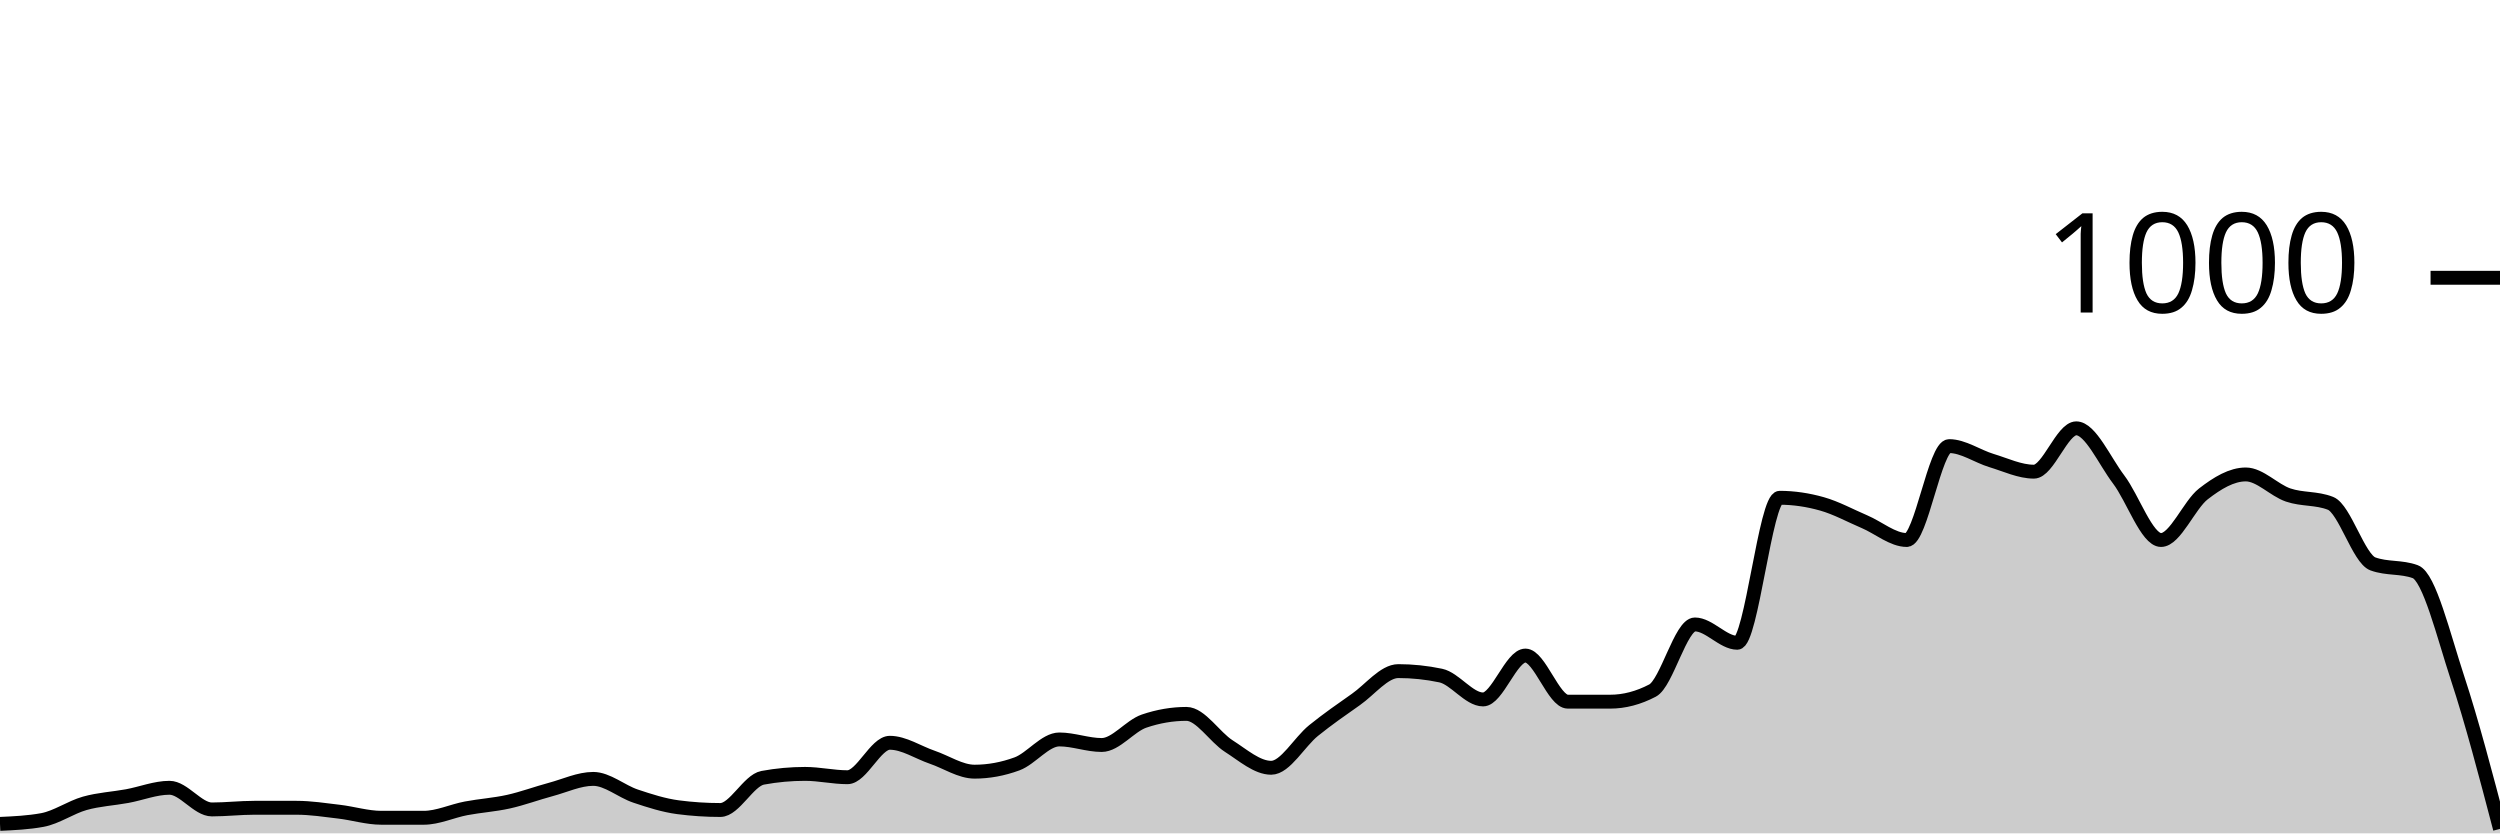
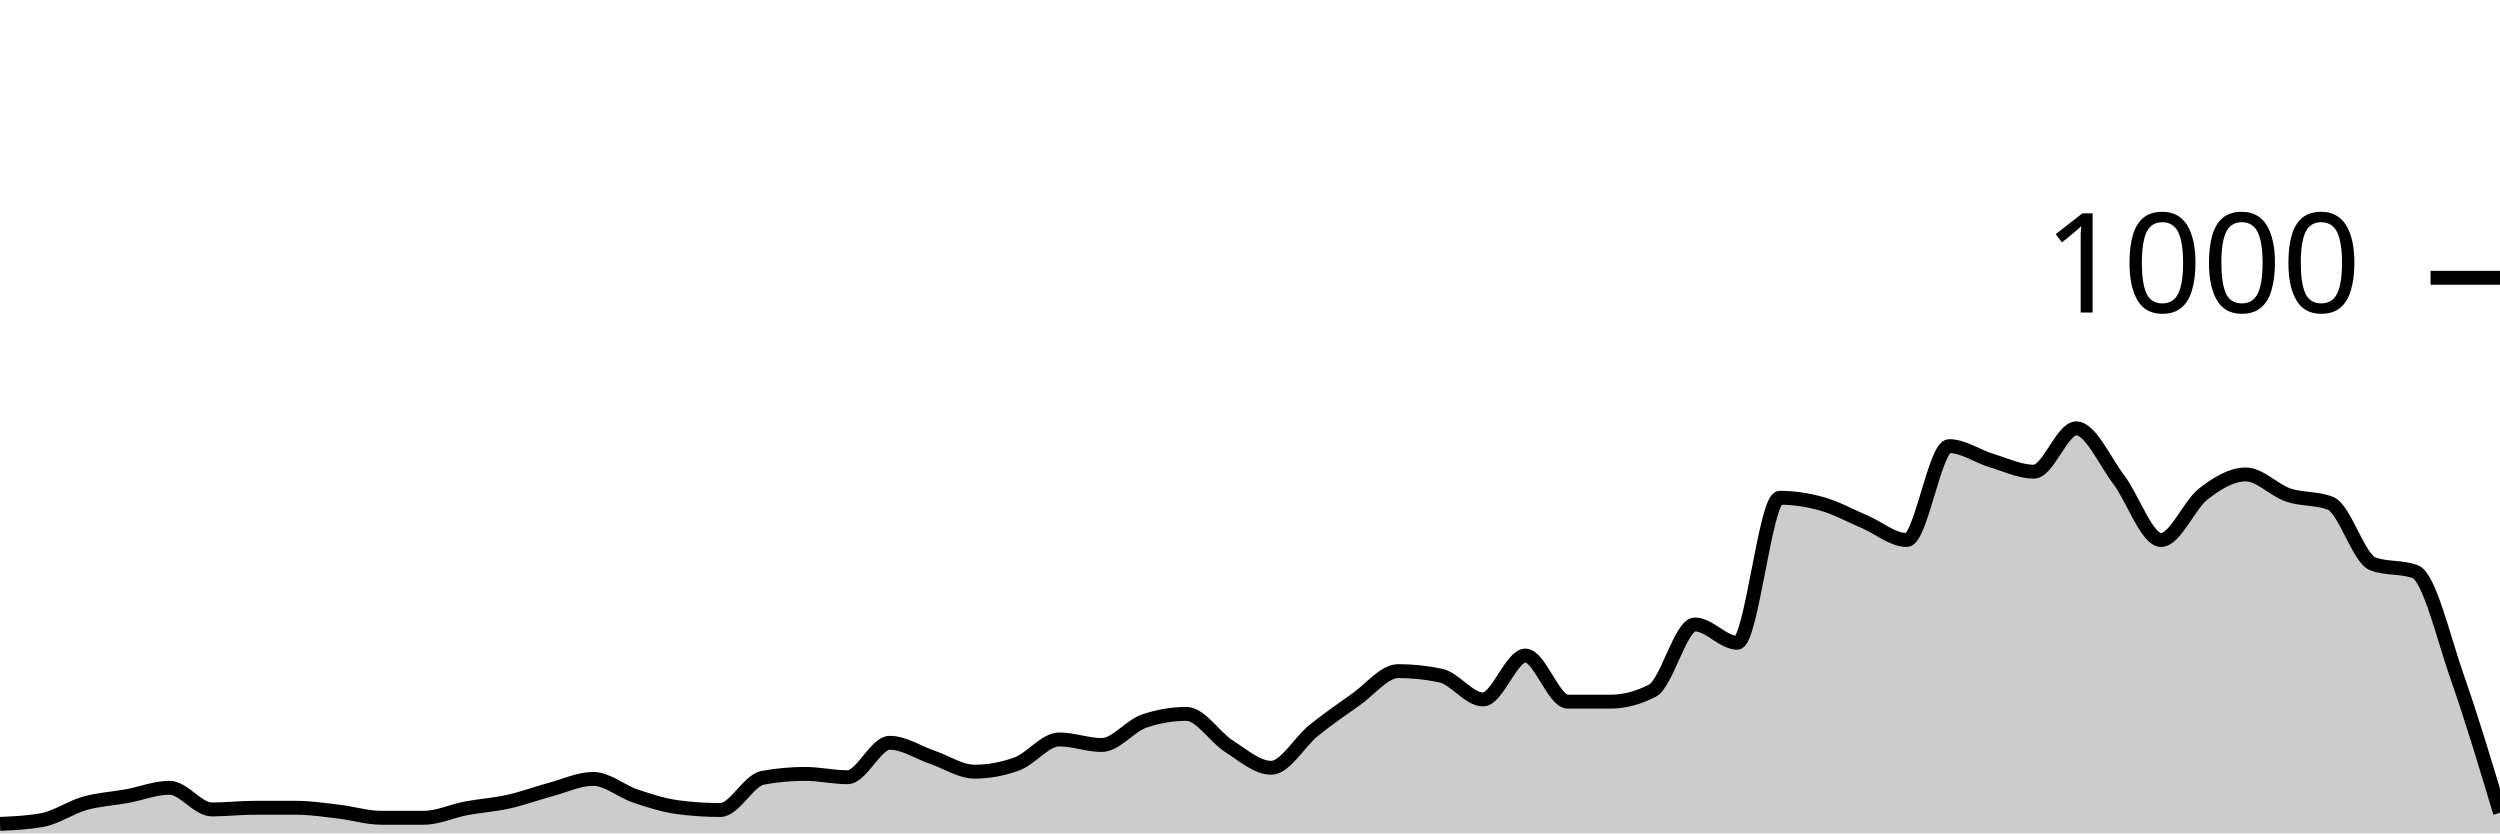
<svg xmlns="http://www.w3.org/2000/svg" viewBox="0 0 180 60">
  <g transform="translate(0,20)">
-     <path class="area" fill="rgba(0, 0, 0, 0.2)" d="M0,39.32C1.017,39.273,2.034,39.227,3.051,39.04C4.068,38.853,5.085,38.127,6.102,37.84C7.119,37.553,8.136,37.507,9.153,37.32C10.169,37.133,11.186,36.72,12.203,36.72C13.22,36.72,14.237,38.28,15.254,38.28C16.271,38.28,17.288,38.16,18.305,38.16C19.322,38.16,20.339,38.16,21.356,38.16C22.373,38.16,23.39,38.32,24.407,38.44C25.424,38.56,26.441,38.88,27.458,38.88C28.475,38.88,29.492,38.88,30.508,38.88C31.525,38.88,32.542,38.393,33.559,38.2C34.576,38.007,35.593,37.947,36.61,37.72C37.627,37.493,38.644,37.113,39.661,36.84C40.678,36.567,41.695,36.08,42.712,36.08C43.729,36.08,44.746,36.98,45.763,37.32C46.78,37.66,47.797,37.987,48.814,38.12C49.831,38.253,50.847,38.32,51.864,38.32C52.881,38.32,53.898,36.187,54.915,36C55.932,35.813,56.949,35.72,57.966,35.72C58.983,35.72,60,35.96,61.017,35.96C62.034,35.96,63.051,33.48,64.068,33.48C65.085,33.48,66.102,34.173,67.119,34.52C68.136,34.867,69.153,35.56,70.169,35.56C71.186,35.56,72.203,35.373,73.22,35C74.237,34.627,75.254,33.24,76.271,33.24C77.288,33.24,78.305,33.64,79.322,33.64C80.339,33.64,81.356,32.267,82.373,31.92C83.39,31.573,84.407,31.4,85.424,31.4C86.441,31.4,87.458,33.073,88.475,33.72C89.492,34.367,90.508,35.28,91.525,35.28C92.542,35.28,93.559,33.42,94.576,32.6C95.593,31.78,96.61,31.073,97.627,30.36C98.644,29.647,99.661,28.32,100.678,28.32C101.695,28.32,102.712,28.427,103.729,28.64C104.746,28.853,105.763,30.36,106.78,30.36C107.797,30.36,108.814,27.2,109.831,27.2C110.847,27.2,111.864,30.52,112.881,30.52C113.898,30.52,114.915,30.52,115.932,30.52C116.949,30.52,117.966,30.253,118.983,29.72C120,29.187,121.017,24.96,122.034,24.96C123.051,24.96,124.068,26.28,125.085,26.28C126.102,26.28,127.119,15.84,128.136,15.84C129.153,15.84,130.169,15.993,131.186,16.28C132.203,16.567,133.22,17.127,134.237,17.56C135.254,17.993,136.271,18.88,137.288,18.88C138.305,18.88,139.322,12.12,140.339,12.12C141.356,12.12,142.373,12.853,143.39,13.16C144.407,13.467,145.424,13.96,146.441,13.96C147.458,13.96,148.475,10.84,149.492,10.84C150.508,10.84,151.525,13.18,152.542,14.52C153.559,15.86,154.576,18.88,155.593,18.88C156.61,18.88,157.627,16.347,158.644,15.56C159.661,14.773,160.678,14.16,161.695,14.16C162.712,14.16,163.729,15.293,164.746,15.64C165.763,15.987,166.78,15.84,167.797,16.24C168.814,16.64,169.831,20.227,170.847,20.6C171.864,20.973,172.881,20.787,173.898,21.16C174.915,21.533,175.932,25.753,176.949,28.84C177.966,31.927,178.983,35.803,180,39.68L180,40C178.983,40,177.966,40,176.949,40C175.932,40,174.915,40,173.898,40C172.881,40,171.864,40,170.847,40C169.831,40,168.814,40,167.797,40C166.78,40,165.763,40,164.746,40C163.729,40,162.712,40,161.695,40C160.678,40,159.661,40,158.644,40C157.627,40,156.61,40,155.593,40C154.576,40,153.559,40,152.542,40C151.525,40,150.508,40,149.492,40C148.475,40,147.458,40,146.441,40C145.424,40,144.407,40,143.39,40C142.373,40,141.356,40,140.339,40C139.322,40,138.305,40,137.288,40C136.271,40,135.254,40,134.237,40C133.22,40,132.203,40,131.186,40C130.169,40,129.153,40,128.136,40C127.119,40,126.102,40,125.085,40C124.068,40,123.051,40,122.034,40C121.017,40,120,40,118.983,40C117.966,40,116.949,40,115.932,40C114.915,40,113.898,40,112.881,40C111.864,40,110.847,40,109.831,40C108.814,40,107.797,40,106.78,40C105.763,40,104.746,40,103.729,40C102.712,40,101.695,40,100.678,40C99.661,40,98.644,40,97.627,40C96.61,40,95.593,40,94.576,40C93.559,40,92.542,40,91.525,40C90.508,40,89.492,40,88.475,40C87.458,40,86.441,40,85.424,40C84.407,40,83.39,40,82.373,40C81.356,40,80.339,40,79.322,40C78.305,40,77.288,40,76.271,40C75.254,40,74.237,40,73.22,40C72.203,40,71.186,40,70.169,40C69.153,40,68.136,40,67.119,40C66.102,40,65.085,40,64.068,40C63.051,40,62.034,40,61.017,40C60,40,58.983,40,57.966,40C56.949,40,55.932,40,54.915,40C53.898,40,52.881,40,51.864,40C50.847,40,49.831,40,48.814,40C47.797,40,46.78,40,45.763,40C44.746,40,43.729,40,42.712,40C41.695,40,40.678,40,39.661,40C38.644,40,37.627,40,36.61,40C35.593,40,34.576,40,33.559,40C32.542,40,31.525,40,30.508,40C29.492,40,28.475,40,27.458,40C26.441,40,25.424,40,24.407,40C23.39,40,22.373,40,21.356,40C20.339,40,19.322,40,18.305,40C17.288,40,16.271,40,15.254,40C14.237,40,13.22,40,12.203,40C11.186,40,10.169,40,9.153,40C8.136,40,7.119,40,6.102,40C5.085,40,4.068,40,3.051,40C2.034,40,1.017,40,0,40Z" />
-     <path class="line" stroke="black" fill="none" d="M0,39.32C1.017,39.273,2.034,39.227,3.051,39.04C4.068,38.853,5.085,38.127,6.102,37.84C7.119,37.553,8.136,37.507,9.153,37.32C10.169,37.133,11.186,36.72,12.203,36.72C13.22,36.72,14.237,38.28,15.254,38.28C16.271,38.28,17.288,38.16,18.305,38.16C19.322,38.16,20.339,38.16,21.356,38.16C22.373,38.16,23.39,38.32,24.407,38.44C25.424,38.56,26.441,38.88,27.458,38.88C28.475,38.88,29.492,38.88,30.508,38.88C31.525,38.88,32.542,38.393,33.559,38.2C34.576,38.007,35.593,37.947,36.61,37.72C37.627,37.493,38.644,37.113,39.661,36.84C40.678,36.567,41.695,36.08,42.712,36.08C43.729,36.08,44.746,36.98,45.763,37.32C46.78,37.66,47.797,37.987,48.814,38.12C49.831,38.253,50.847,38.32,51.864,38.32C52.881,38.32,53.898,36.187,54.915,36C55.932,35.813,56.949,35.72,57.966,35.72C58.983,35.72,60,35.96,61.017,35.96C62.034,35.96,63.051,33.48,64.068,33.48C65.085,33.48,66.102,34.173,67.119,34.52C68.136,34.867,69.153,35.56,70.169,35.56C71.186,35.56,72.203,35.373,73.22,35C74.237,34.627,75.254,33.24,76.271,33.24C77.288,33.24,78.305,33.64,79.322,33.64C80.339,33.64,81.356,32.267,82.373,31.92C83.39,31.573,84.407,31.4,85.424,31.4C86.441,31.4,87.458,33.073,88.475,33.72C89.492,34.367,90.508,35.28,91.525,35.28C92.542,35.28,93.559,33.42,94.576,32.6C95.593,31.78,96.61,31.073,97.627,30.36C98.644,29.647,99.661,28.32,100.678,28.32C101.695,28.32,102.712,28.427,103.729,28.64C104.746,28.853,105.763,30.36,106.78,30.36C107.797,30.36,108.814,27.2,109.831,27.2C110.847,27.2,111.864,30.52,112.881,30.52C113.898,30.52,114.915,30.52,115.932,30.52C116.949,30.52,117.966,30.253,118.983,29.72C120,29.187,121.017,24.96,122.034,24.96C123.051,24.96,124.068,26.28,125.085,26.28C126.102,26.28,127.119,15.84,128.136,15.84C129.153,15.84,130.169,15.993,131.186,16.28C132.203,16.567,133.22,17.127,134.237,17.56C135.254,17.993,136.271,18.88,137.288,18.88C138.305,18.88,139.322,12.12,140.339,12.12C141.356,12.12,142.373,12.853,143.39,13.16C144.407,13.467,145.424,13.96,146.441,13.96C147.458,13.96,148.475,10.84,149.492,10.84C150.508,10.84,151.525,13.18,152.542,14.52C153.559,15.86,154.576,18.88,155.593,18.88C156.61,18.88,157.627,16.347,158.644,15.56C159.661,14.773,160.678,14.16,161.695,14.16C162.712,14.16,163.729,15.293,164.746,15.64C165.763,15.987,166.78,15.84,167.797,16.24C168.814,16.64,169.831,20.227,170.847,20.6C171.864,20.973,172.881,20.787,173.898,21.16C174.915,21.533,175.932,25.753,176.949,28.84C177.966,31.927,178.983,35.803,180,39.68" />
+     <path class="area" fill="rgba(0, 0, 0, 0.2)" d="M0,39.32C1.017,39.273,2.034,39.227,3.051,39.04C4.068,38.853,5.085,38.127,6.102,37.84C7.119,37.553,8.136,37.507,9.153,37.32C10.169,37.133,11.186,36.72,12.203,36.72C13.22,36.72,14.237,38.28,15.254,38.28C16.271,38.28,17.288,38.16,18.305,38.16C19.322,38.16,20.339,38.16,21.356,38.16C22.373,38.16,23.39,38.32,24.407,38.44C25.424,38.56,26.441,38.88,27.458,38.88C28.475,38.88,29.492,38.88,30.508,38.88C31.525,38.88,32.542,38.393,33.559,38.2C34.576,38.007,35.593,37.947,36.61,37.72C37.627,37.493,38.644,37.113,39.661,36.84C40.678,36.567,41.695,36.08,42.712,36.08C43.729,36.08,44.746,36.98,45.763,37.32C46.78,37.66,47.797,37.987,48.814,38.12C49.831,38.253,50.847,38.32,51.864,38.32C52.881,38.32,53.898,36.187,54.915,36C55.932,35.813,56.949,35.72,57.966,35.72C58.983,35.72,60,35.96,61.017,35.96C62.034,35.96,63.051,33.48,64.068,33.48C65.085,33.48,66.102,34.173,67.119,34.52C68.136,34.867,69.153,35.56,70.169,35.56C71.186,35.56,72.203,35.373,73.22,35C74.237,34.627,75.254,33.24,76.271,33.24C77.288,33.24,78.305,33.64,79.322,33.64C80.339,33.64,81.356,32.267,82.373,31.92C83.39,31.573,84.407,31.4,85.424,31.4C86.441,31.4,87.458,33.073,88.475,33.72C89.492,34.367,90.508,35.28,91.525,35.28C92.542,35.28,93.559,33.42,94.576,32.6C95.593,31.78,96.61,31.073,97.627,30.36C98.644,29.647,99.661,28.32,100.678,28.32C101.695,28.32,102.712,28.427,103.729,28.64C104.746,28.853,105.763,30.36,106.78,30.36C107.797,30.36,108.814,27.2,109.831,27.2C110.847,27.2,111.864,30.52,112.881,30.52C113.898,30.52,114.915,30.52,115.932,30.52C116.949,30.52,117.966,30.253,118.983,29.72C120,29.187,121.017,24.96,122.034,24.96C123.051,24.96,124.068,26.28,125.085,26.28C126.102,26.28,127.119,15.84,128.136,15.84C129.153,15.84,130.169,15.993,131.186,16.28C132.203,16.567,133.22,17.127,134.237,17.56C135.254,17.993,136.271,18.88,137.288,18.88C138.305,18.88,139.322,12.12,140.339,12.12C141.356,12.12,142.373,12.853,143.39,13.16C144.407,13.467,145.424,13.96,146.441,13.96C147.458,13.96,148.475,10.84,149.492,10.84C150.508,10.84,151.525,13.18,152.542,14.52C153.559,15.86,154.576,18.88,155.593,18.88C156.61,18.88,157.627,16.347,158.644,15.56C159.661,14.773,160.678,14.16,161.695,14.16C162.712,14.16,163.729,15.293,164.746,15.64C165.763,15.987,166.78,15.84,167.797,16.24C168.814,16.64,169.831,20.227,170.847,20.6C171.864,20.973,172.881,20.787,173.898,21.16C174.915,21.533,175.932,25.947,176.949,28.84C177.966,31.733,178.983,35.127,180,38.52L180,40C178.983,40,177.966,40,176.949,40C175.932,40,174.915,40,173.898,40C172.881,40,171.864,40,170.847,40C169.831,40,168.814,40,167.797,40C166.78,40,165.763,40,164.746,40C163.729,40,162.712,40,161.695,40C160.678,40,159.661,40,158.644,40C157.627,40,156.61,40,155.593,40C154.576,40,153.559,40,152.542,40C151.525,40,150.508,40,149.492,40C148.475,40,147.458,40,146.441,40C145.424,40,144.407,40,143.39,40C142.373,40,141.356,40,140.339,40C139.322,40,138.305,40,137.288,40C136.271,40,135.254,40,134.237,40C133.22,40,132.203,40,131.186,40C130.169,40,129.153,40,128.136,40C127.119,40,126.102,40,125.085,40C124.068,40,123.051,40,122.034,40C121.017,40,120,40,118.983,40C117.966,40,116.949,40,115.932,40C114.915,40,113.898,40,112.881,40C111.864,40,110.847,40,109.831,40C108.814,40,107.797,40,106.78,40C105.763,40,104.746,40,103.729,40C102.712,40,101.695,40,100.678,40C99.661,40,98.644,40,97.627,40C96.61,40,95.593,40,94.576,40C93.559,40,92.542,40,91.525,40C90.508,40,89.492,40,88.475,40C87.458,40,86.441,40,85.424,40C84.407,40,83.39,40,82.373,40C81.356,40,80.339,40,79.322,40C78.305,40,77.288,40,76.271,40C75.254,40,74.237,40,73.22,40C72.203,40,71.186,40,70.169,40C69.153,40,68.136,40,67.119,40C66.102,40,65.085,40,64.068,40C63.051,40,62.034,40,61.017,40C60,40,58.983,40,57.966,40C56.949,40,55.932,40,54.915,40C53.898,40,52.881,40,51.864,40C50.847,40,49.831,40,48.814,40C47.797,40,46.78,40,45.763,40C44.746,40,43.729,40,42.712,40C41.695,40,40.678,40,39.661,40C38.644,40,37.627,40,36.61,40C35.593,40,34.576,40,33.559,40C32.542,40,31.525,40,30.508,40C29.492,40,28.475,40,27.458,40C26.441,40,25.424,40,24.407,40C23.39,40,22.373,40,21.356,40C20.339,40,19.322,40,18.305,40C17.288,40,16.271,40,15.254,40C14.237,40,13.22,40,12.203,40C11.186,40,10.169,40,9.153,40C8.136,40,7.119,40,6.102,40C5.085,40,4.068,40,3.051,40C2.034,40,1.017,40,0,40Z" />
+     <path class="line" stroke="black" fill="none" d="M0,39.32C1.017,39.273,2.034,39.227,3.051,39.04C4.068,38.853,5.085,38.127,6.102,37.84C7.119,37.553,8.136,37.507,9.153,37.32C10.169,37.133,11.186,36.72,12.203,36.72C13.22,36.72,14.237,38.28,15.254,38.28C16.271,38.28,17.288,38.16,18.305,38.16C19.322,38.16,20.339,38.16,21.356,38.16C22.373,38.16,23.39,38.32,24.407,38.44C25.424,38.56,26.441,38.88,27.458,38.88C28.475,38.88,29.492,38.88,30.508,38.88C31.525,38.88,32.542,38.393,33.559,38.2C34.576,38.007,35.593,37.947,36.61,37.72C37.627,37.493,38.644,37.113,39.661,36.84C40.678,36.567,41.695,36.08,42.712,36.08C43.729,36.08,44.746,36.98,45.763,37.32C46.78,37.66,47.797,37.987,48.814,38.12C49.831,38.253,50.847,38.32,51.864,38.32C52.881,38.32,53.898,36.187,54.915,36C55.932,35.813,56.949,35.72,57.966,35.72C58.983,35.72,60,35.96,61.017,35.96C62.034,35.96,63.051,33.48,64.068,33.48C65.085,33.48,66.102,34.173,67.119,34.52C68.136,34.867,69.153,35.56,70.169,35.56C71.186,35.56,72.203,35.373,73.22,35C74.237,34.627,75.254,33.24,76.271,33.24C77.288,33.24,78.305,33.64,79.322,33.64C80.339,33.64,81.356,32.267,82.373,31.92C83.39,31.573,84.407,31.4,85.424,31.4C86.441,31.4,87.458,33.073,88.475,33.72C89.492,34.367,90.508,35.28,91.525,35.28C92.542,35.28,93.559,33.42,94.576,32.6C95.593,31.78,96.61,31.073,97.627,30.36C98.644,29.647,99.661,28.32,100.678,28.32C101.695,28.32,102.712,28.427,103.729,28.64C104.746,28.853,105.763,30.36,106.78,30.36C107.797,30.36,108.814,27.2,109.831,27.2C110.847,27.2,111.864,30.52,112.881,30.52C113.898,30.52,114.915,30.52,115.932,30.52C116.949,30.52,117.966,30.253,118.983,29.72C120,29.187,121.017,24.96,122.034,24.96C123.051,24.96,124.068,26.28,125.085,26.28C126.102,26.28,127.119,15.84,128.136,15.84C129.153,15.84,130.169,15.993,131.186,16.28C132.203,16.567,133.22,17.127,134.237,17.56C135.254,17.993,136.271,18.88,137.288,18.88C138.305,18.88,139.322,12.12,140.339,12.12C141.356,12.12,142.373,12.853,143.39,13.16C144.407,13.467,145.424,13.96,146.441,13.96C147.458,13.96,148.475,10.84,149.492,10.84C150.508,10.84,151.525,13.18,152.542,14.52C153.559,15.86,154.576,18.88,155.593,18.88C156.61,18.88,157.627,16.347,158.644,15.56C159.661,14.773,160.678,14.16,161.695,14.16C162.712,14.16,163.729,15.293,164.746,15.64C165.763,15.987,166.78,15.84,167.797,16.24C168.814,16.64,169.831,20.227,170.847,20.6C171.864,20.973,172.881,20.787,173.898,21.16C174.915,21.533,175.932,25.947,176.949,28.84C177.966,31.733,178.983,35.127,180,38.52" />
    <path class="axis-ceiling" stroke-width="1" stroke="black" fill="none" d="M175,0L180,0" />
    <text class="axis-ceiling-label" font-family="sans-serif" text-anchor="end" font-size="10px" x="170" y="2.5">1000</text>
  </g>
</svg>
